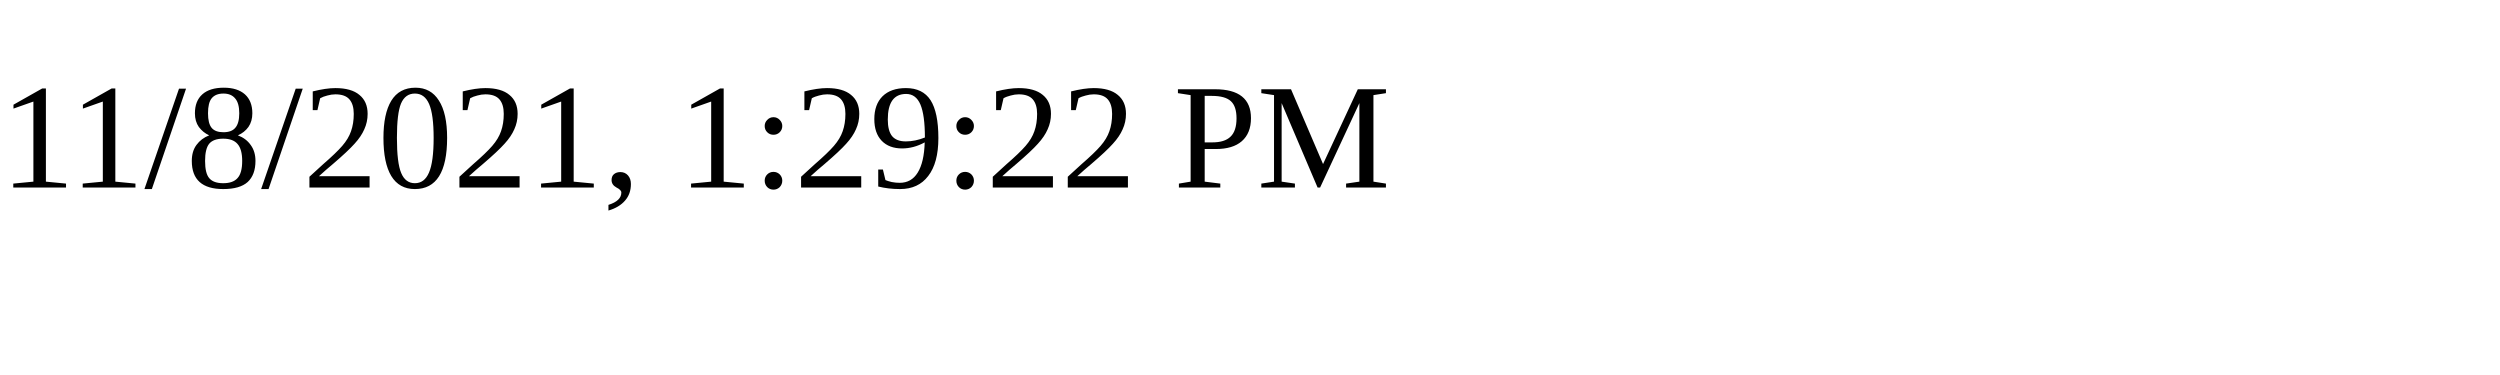
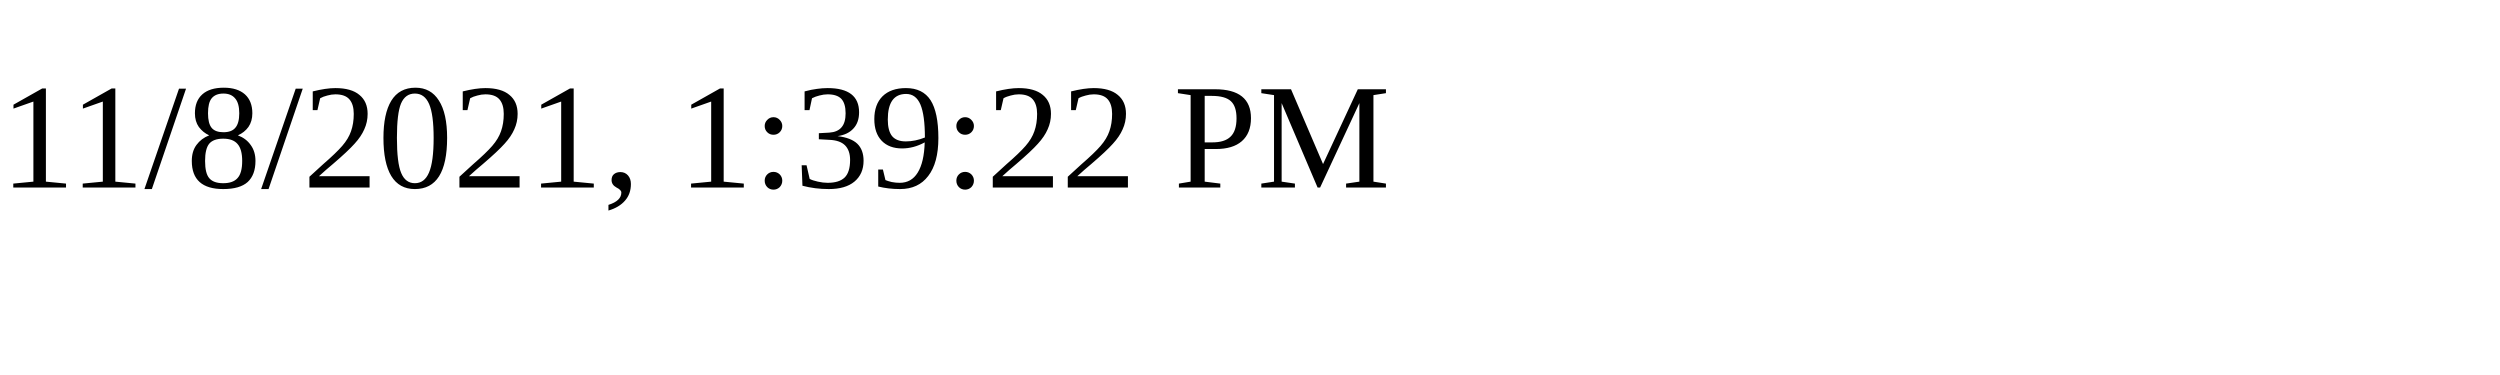
<svg xmlns="http://www.w3.org/2000/svg" height="30" width="200">
-   <text x="0" y="15">11/8/2021, 1:29:22 PM</text>
+   <text x="0" y="15">11/8/2021, 1:39:22 PM</text>
</svg>
